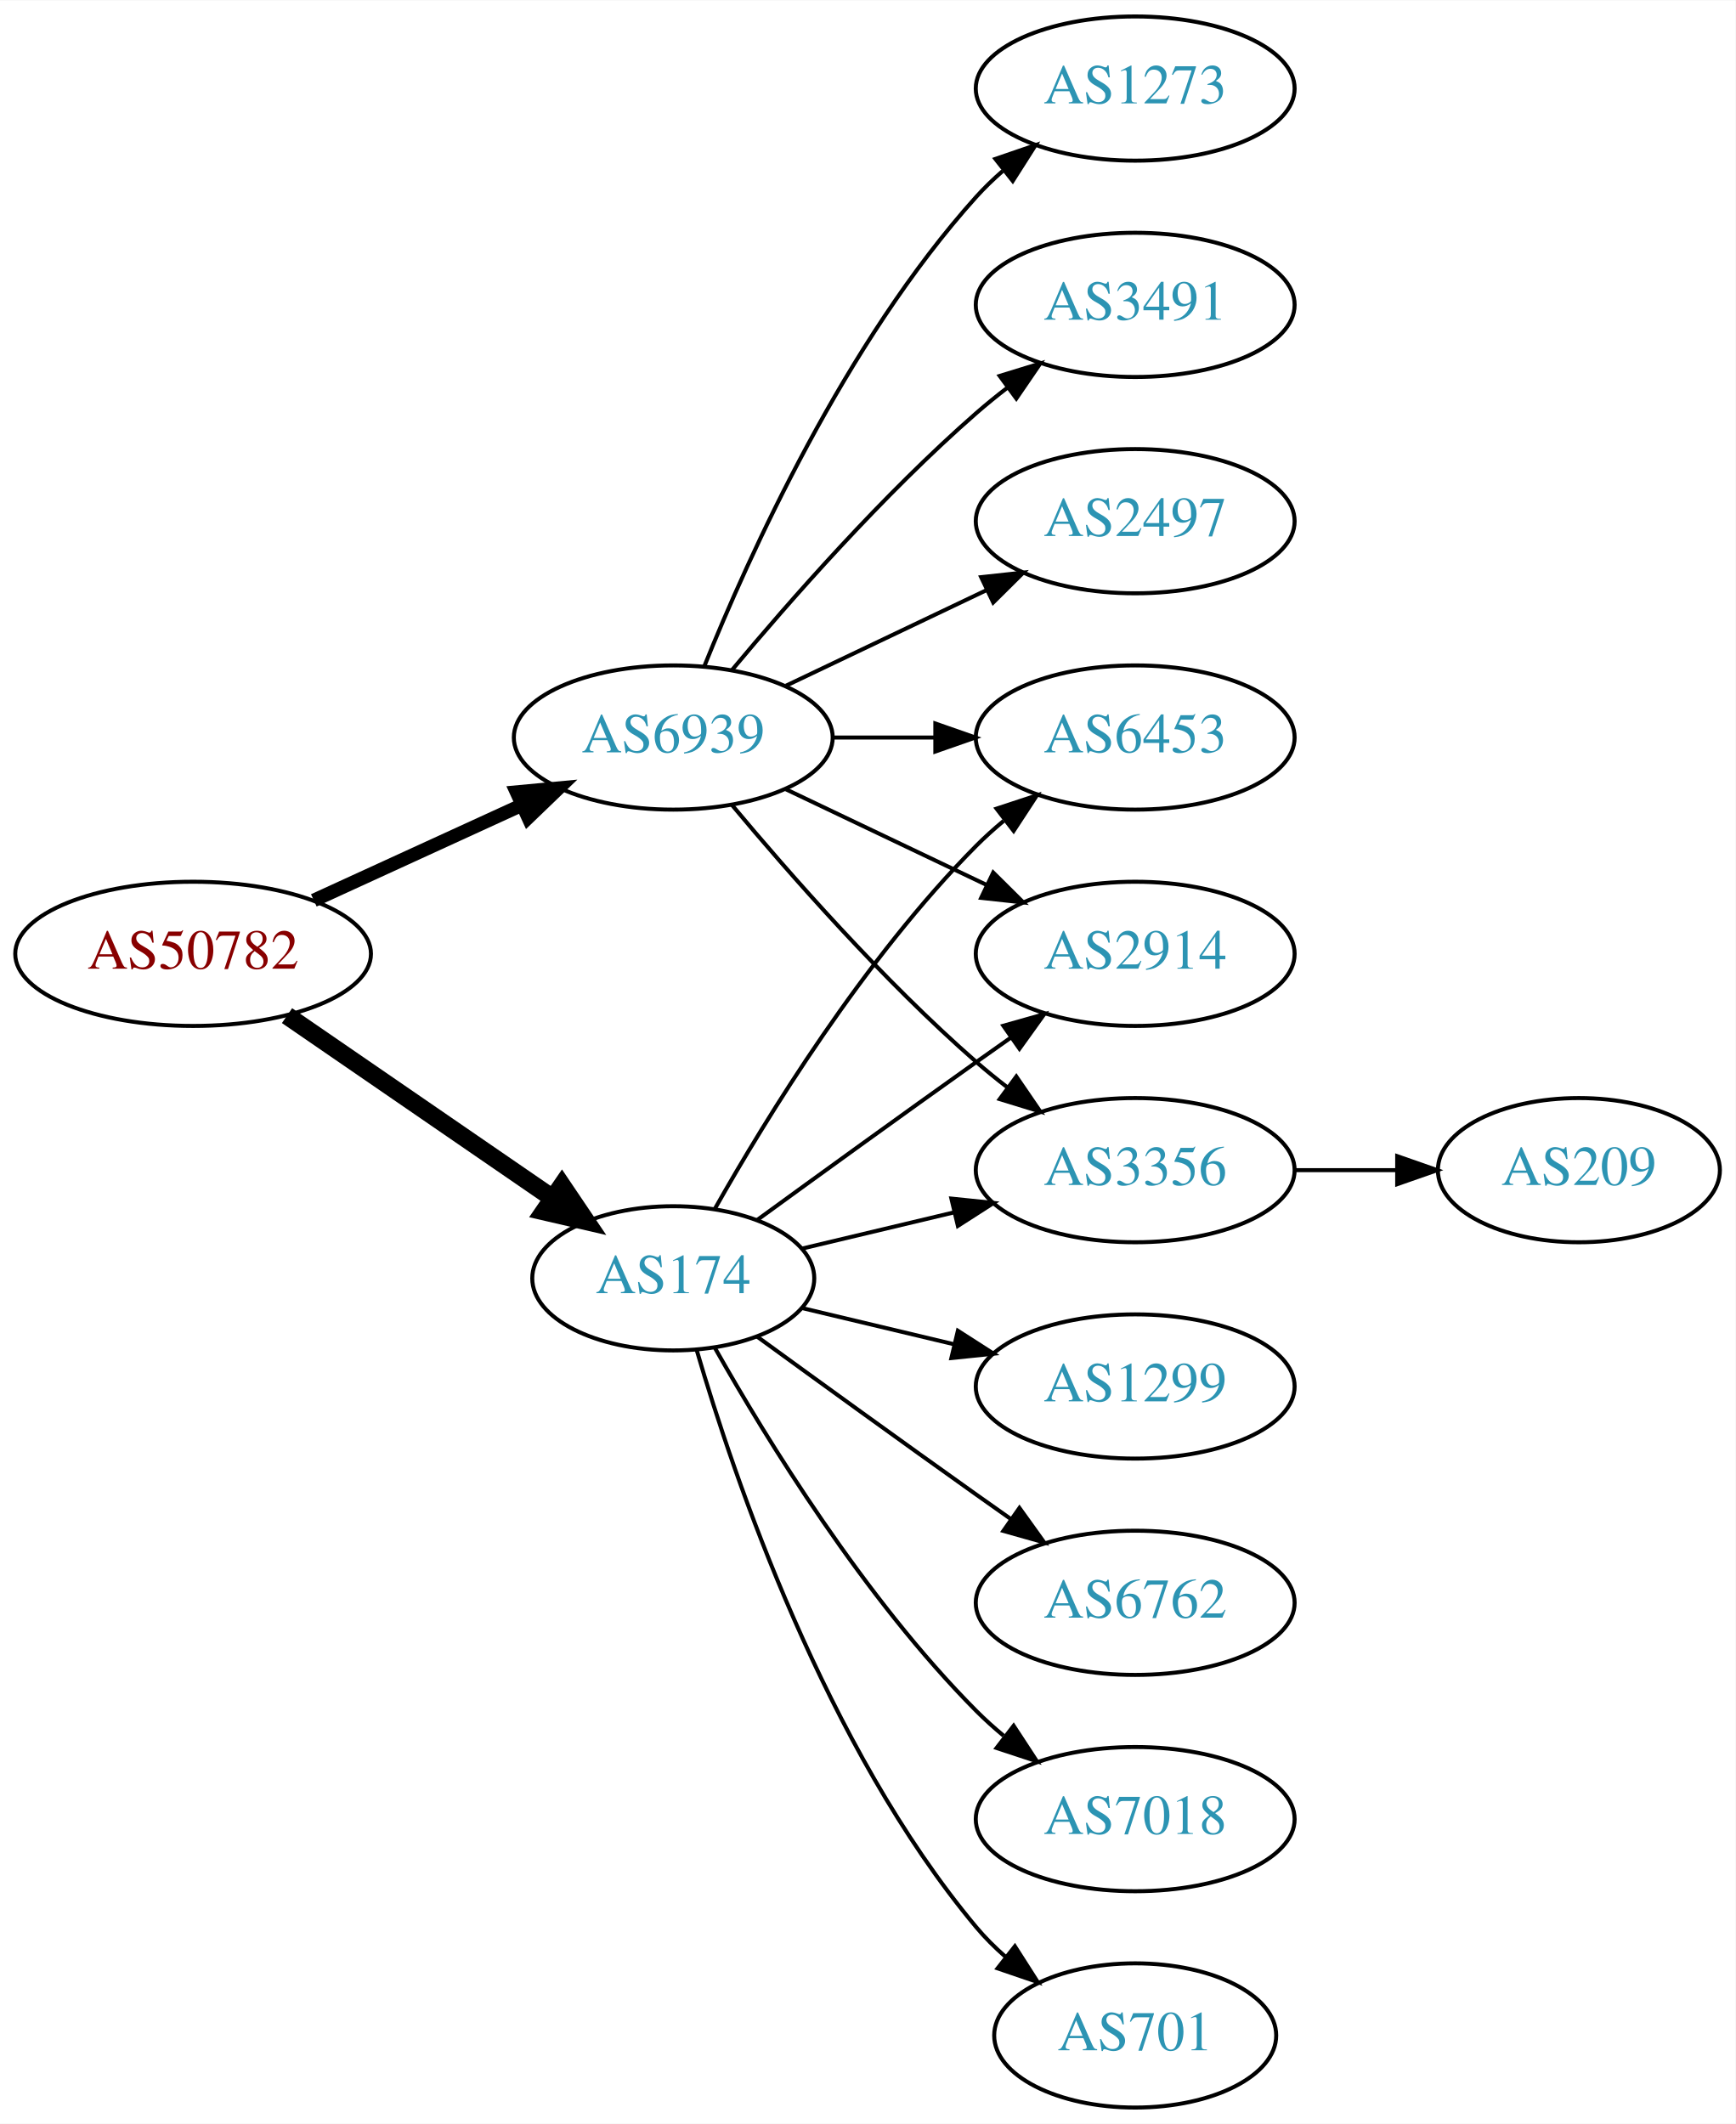
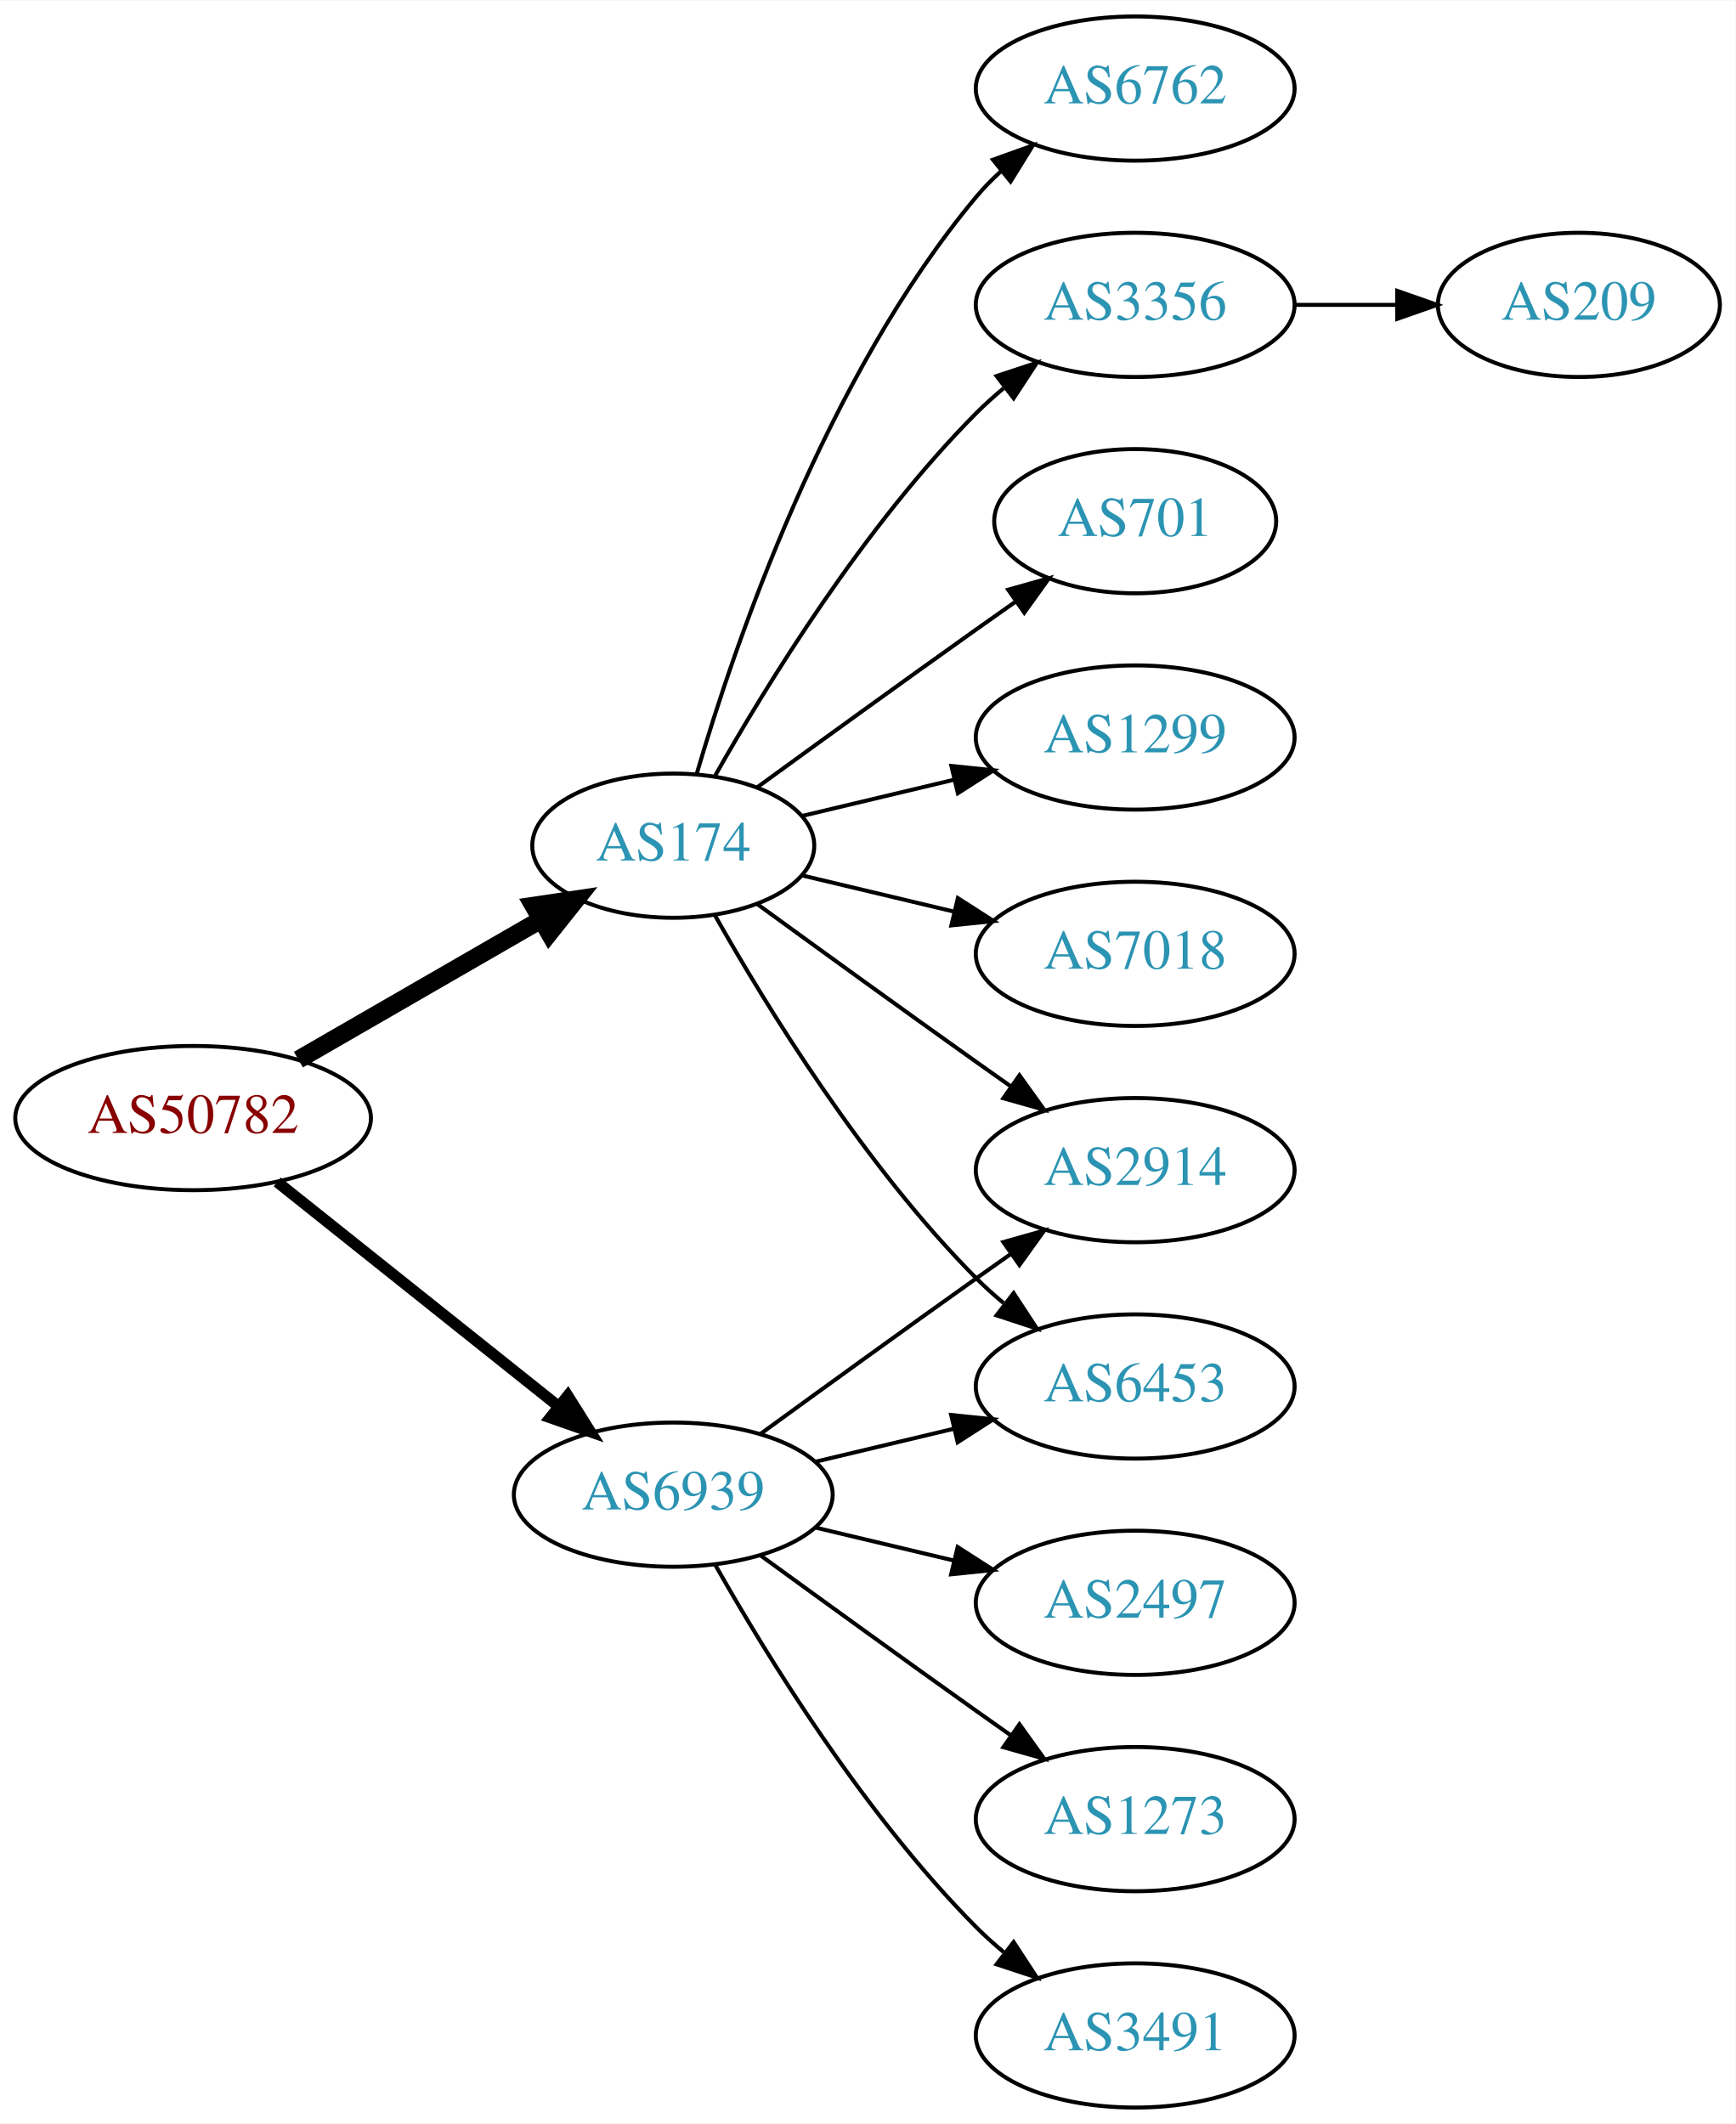
<svg xmlns="http://www.w3.org/2000/svg" xmlns:xlink="http://www.w3.org/1999/xlink" width="433pt" height="530pt" viewBox="0.00 0.00 433.17 530.00">
  <g id="graph0" class="graph" transform="scale(1 1) rotate(0) translate(4 526)">
    <polygon fill="white" stroke="none" points="-4,4 -4,-526 429.172,-526 429.172,4 -4,4" />
    <g id="node1" class="node">
      <g id="a_node1">
        <a xlink:href="/asn/50782" xlink:title="AS50782 ~ COSYS DATA GmbH [AT]">
-           <ellipse fill="#ffffff" stroke="black" cx="44.196" cy="-288" rx="44.393" ry="18" />
-           <text text-anchor="middle" x="44.196" y="-284.3" font-family="Times,serif" font-size="14.00" fill="#880000">AS50782</text>
+           <ellipse fill="#ffffff" stroke="black" cx="44.196" cy="-247" rx="44.393" ry="18" />
+           <text text-anchor="middle" x="44.196" y="-243.3" font-family="Times,serif" font-size="14.00" fill="#880000">AS50782</text>
        </a>
      </g>
    </g>
    <g id="node2" class="node">
      <g id="a_node2">
        <a xlink:href="/asn/174" xlink:title="AS174 ~ Cogent Communications [US]">
-           <ellipse fill="#ffffff" stroke="black" cx="164.039" cy="-207" rx="35.194" ry="18" />
-           <text text-anchor="middle" x="164.039" y="-203.3" font-family="Times,serif" font-size="14.00" fill="#2c94b3">AS174</text>
+           <ellipse fill="#ffffff" stroke="black" cx="164.039" cy="-315" rx="35.194" ry="18" />
+           <text text-anchor="middle" x="164.039" y="-311.3" font-family="Times,serif" font-size="14.00" fill="#2c94b3">AS174</text>
        </a>
      </g>
    </g>
    <g id="edge1" class="edge">
-       <path fill="none" stroke="black" stroke-width="4.5" d="M67.639,-272.574C86.454,-259.641 113.45,-241.085 133.927,-227.01" />
-       <polygon fill="black" stroke="black" stroke-width="4.5" points="136.249,-230.192 142.26,-221.282 131.789,-223.702 136.249,-230.192" />
+       <path fill="none" stroke="black" stroke-width="4.5" d="M70.476,-261.588C88.144,-271.783 111.881,-285.48 130.894,-296.451" />
+       <polygon fill="black" stroke="black" stroke-width="4.5" points="129.171,-300.003 139.801,-301.591 133.107,-293.182 129.171,-300.003" />
    </g>
    <g id="node3" class="node">
      <g id="a_node3">
        <a xlink:href="/asn/6939" xlink:title="AS6939 ~ Hurricane Electric LLC [US]">
-           <ellipse fill="#ffffff" stroke="black" cx="164.039" cy="-342" rx="39.794" ry="18" />
-           <text text-anchor="middle" x="164.039" y="-338.3" font-family="Times,serif" font-size="14.00" fill="#2c94b3">AS6939</text>
+           <ellipse fill="#ffffff" stroke="black" cx="164.039" cy="-153" rx="39.794" ry="18" />
+           <text text-anchor="middle" x="164.039" y="-149.3" font-family="Times,serif" font-size="14.00" fill="#2c94b3">AS6939</text>
        </a>
      </g>
    </g>
    <g id="edge2" class="edge">
-       <path fill="none" stroke="black" stroke-width="3.375" d="M74.326,-301.348C89.937,-308.502 109.335,-317.391 126.007,-325.03" />
-       <polygon fill="black" stroke="black" stroke-width="3.375" points="124.91,-328.378 135.459,-329.362 127.826,-322.014 124.91,-328.378" />
+       <path fill="none" stroke="black" stroke-width="2.812" d="M65.186,-231.054C84.518,-215.634 113.969,-192.141 135.512,-174.957" />
+       <polygon fill="black" stroke="black" stroke-width="2.812" points="137.708,-177.682 143.343,-168.71 133.343,-172.21 137.708,-177.682" />
    </g>
    <g id="node4" class="node">
      <g id="a_node4">
-         <a xlink:href="/asn/7018" xlink:title="AS7018 ~ AT&amp;T Services, Inc. [US]">
-           <ellipse fill="#ffffff" stroke="black" cx="279.332" cy="-72" rx="39.794" ry="18" />
-           <text text-anchor="middle" x="279.332" y="-68.3" font-family="Times,serif" font-size="14.00" fill="#2c94b3">AS7018</text>
+         <a xlink:href="/asn/6762" xlink:title="AS6762 ~ TELECOM ITALIA SPARKLE S.p.A. [IT]">
+           <ellipse fill="#ffffff" stroke="black" cx="279.332" cy="-504" rx="39.794" ry="18" />
+           <text text-anchor="middle" x="279.332" y="-500.3" font-family="Times,serif" font-size="14.00" fill="#2c94b3">AS6762</text>
        </a>
      </g>
    </g>
    <g id="edge3" class="edge">
-       <path fill="none" stroke="black" d="M174.498,-189.51C187.28,-166.904 211.712,-127.114 239.685,-99 241.796,-96.879 244.092,-94.812 246.477,-92.829" />
-       <polygon fill="black" stroke="black" points="248.993,-95.31 254.793,-86.444 244.73,-89.758 248.993,-95.31" />
+       <path fill="none" stroke="black" d="M169.913,-333.002C179.227,-364.844 202.043,-431.981 239.685,-477 241.555,-479.237 243.654,-481.374 245.88,-483.396" />
+       <polygon fill="black" stroke="black" points="243.823,-486.234 253.799,-489.804 248.227,-480.793 243.823,-486.234" />
    </g>
    <g id="node5" class="node">
      <g id="a_node5">
-         <a xlink:href="/asn/6453" xlink:title="AS6453 ~ TATA COMMUNICATIONS (AMERICA) INC [US]">
-           <ellipse fill="#ffffff" stroke="black" cx="279.332" cy="-342" rx="39.794" ry="18" />
-           <text text-anchor="middle" x="279.332" y="-338.3" font-family="Times,serif" font-size="14.00" fill="#2c94b3">AS6453</text>
+         <a xlink:href="/asn/3356" xlink:title="AS3356 ~ Level 3 Parent, LLC [US]">
+           <ellipse fill="#ffffff" stroke="black" cx="279.332" cy="-450" rx="39.794" ry="18" />
+           <text text-anchor="middle" x="279.332" y="-446.3" font-family="Times,serif" font-size="14.00" fill="#2c94b3">AS3356</text>
        </a>
      </g>
    </g>
    <g id="edge4" class="edge">
-       <path fill="none" stroke="black" d="M174.498,-224.49C187.28,-247.096 211.712,-286.886 239.685,-315 241.796,-317.121 244.092,-319.188 246.477,-321.171" />
-       <polygon fill="black" stroke="black" points="244.73,-324.242 254.793,-327.556 248.993,-318.69 244.73,-324.242" />
+       <path fill="none" stroke="black" d="M174.498,-332.49C187.28,-355.096 211.712,-394.886 239.685,-423 241.796,-425.121 244.092,-427.188 246.477,-429.171" />
+       <polygon fill="black" stroke="black" points="244.73,-432.242 254.793,-435.556 248.993,-426.69 244.73,-432.242" />
    </g>
    <g id="node6" class="node">
      <g id="a_node6">
-         <a xlink:href="/asn/2914" xlink:title="AS2914 ~ NTT America, Inc. [US]">
-           <ellipse fill="#ffffff" stroke="black" cx="279.332" cy="-288" rx="39.794" ry="18" />
-           <text text-anchor="middle" x="279.332" y="-284.3" font-family="Times,serif" font-size="14.00" fill="#2c94b3">AS2914</text>
+         <a xlink:href="/asn/701" xlink:title="AS701 ~ UUNET [US]">
+           <ellipse fill="#ffffff" stroke="black" cx="279.332" cy="-396" rx="35.194" ry="18" />
+           <text text-anchor="middle" x="279.332" y="-392.3" font-family="Times,serif" font-size="14.00" fill="#2c94b3">AS701</text>
        </a>
      </g>
    </g>
    <g id="edge5" class="edge">
-       <path fill="none" stroke="black" d="M184.935,-221.529C199.936,-232.45 221.043,-247.747 239.685,-261 242.506,-263.005 245.449,-265.085 248.397,-267.159" />
-       <polygon fill="black" stroke="black" points="246.424,-270.05 256.621,-272.926 250.443,-264.319 246.424,-270.05" />
+       <path fill="none" stroke="black" d="M184.935,-329.529C199.936,-340.45 221.043,-355.747 239.685,-369 242.895,-371.282 246.264,-373.661 249.619,-376.018" />
+       <polygon fill="black" stroke="black" points="247.631,-378.899 257.83,-381.77 251.647,-373.166 247.631,-378.899" />
    </g>
    <g id="node7" class="node">
      <g id="a_node7">
-         <a xlink:href="/asn/3356" xlink:title="AS3356 ~ Level 3 Parent, LLC [US]">
+         <a xlink:href="/asn/2914" xlink:title="AS2914 ~ NTT America, Inc. [US]">
          <ellipse fill="#ffffff" stroke="black" cx="279.332" cy="-234" rx="39.794" ry="18" />
-           <text text-anchor="middle" x="279.332" y="-230.3" font-family="Times,serif" font-size="14.00" fill="#2c94b3">AS3356</text>
+           <text text-anchor="middle" x="279.332" y="-230.3" font-family="Times,serif" font-size="14.00" fill="#2c94b3">AS2914</text>
        </a>
      </g>
    </g>
    <g id="edge6" class="edge">
-       <path fill="none" stroke="black" d="M196.296,-214.449C207.976,-217.233 221.472,-220.449 234.101,-223.459" />
-       <polygon fill="black" stroke="black" points="233.454,-226.903 243.993,-225.816 235.077,-220.093 233.454,-226.903" />
+       <path fill="none" stroke="black" d="M184.935,-300.471C199.936,-289.55 221.043,-274.253 239.685,-261 242.506,-258.995 245.449,-256.915 248.397,-254.841" />
+       <polygon fill="black" stroke="black" points="250.443,-257.681 256.621,-249.074 246.424,-251.95 250.443,-257.681" />
    </g>
    <g id="node8" class="node">
      <g id="a_node8">
-         <a xlink:href="/asn/701" xlink:title="AS701 ~ UUNET [US]">
-           <ellipse fill="#ffffff" stroke="black" cx="279.332" cy="-18" rx="35.194" ry="18" />
-           <text text-anchor="middle" x="279.332" y="-14.3" font-family="Times,serif" font-size="14.00" fill="#2c94b3">AS701</text>
+         <a xlink:href="/asn/1299" xlink:title="AS1299 ~ Telia Carrier [EU]">
+           <ellipse fill="#ffffff" stroke="black" cx="279.332" cy="-342" rx="39.794" ry="18" />
+           <text text-anchor="middle" x="279.332" y="-338.3" font-family="Times,serif" font-size="14.00" fill="#2c94b3">AS1299</text>
        </a>
      </g>
    </g>
    <g id="edge7" class="edge">
-       <path fill="none" stroke="black" d="M169.913,-188.998C179.227,-157.156 202.043,-90.019 239.685,-45 241.838,-42.426 244.292,-39.983 246.896,-37.697" />
-       <polygon fill="black" stroke="black" points="249.303,-40.257 255.007,-31.328 244.98,-34.751 249.303,-40.257" />
+       <path fill="none" stroke="black" d="M196.296,-322.449C207.976,-325.233 221.472,-328.449 234.101,-331.459" />
+       <polygon fill="black" stroke="black" points="233.454,-334.903 243.993,-333.816 235.077,-328.093 233.454,-334.903" />
    </g>
    <g id="node9" class="node">
      <g id="a_node9">
-         <a xlink:href="/asn/1299" xlink:title="AS1299 ~ Telia Carrier [EU]">
-           <ellipse fill="#ffffff" stroke="black" cx="279.332" cy="-180" rx="39.794" ry="18" />
-           <text text-anchor="middle" x="279.332" y="-176.3" font-family="Times,serif" font-size="14.00" fill="#2c94b3">AS1299</text>
+         <a xlink:href="/asn/7018" xlink:title="AS7018 ~ AT&amp;T Services, Inc. [US]">
+           <ellipse fill="#ffffff" stroke="black" cx="279.332" cy="-288" rx="39.794" ry="18" />
+           <text text-anchor="middle" x="279.332" y="-284.3" font-family="Times,serif" font-size="14.00" fill="#2c94b3">AS7018</text>
        </a>
      </g>
    </g>
    <g id="edge8" class="edge">
-       <path fill="none" stroke="black" d="M196.296,-199.551C207.976,-196.767 221.472,-193.551 234.101,-190.541" />
-       <polygon fill="black" stroke="black" points="235.077,-193.907 243.993,-188.184 233.454,-187.097 235.077,-193.907" />
+       <path fill="none" stroke="black" d="M196.296,-307.551C207.976,-304.767 221.472,-301.551 234.101,-298.541" />
+       <polygon fill="black" stroke="black" points="235.077,-301.907 243.993,-296.184 233.454,-295.097 235.077,-301.907" />
    </g>
    <g id="node10" class="node">
      <g id="a_node10">
-         <a xlink:href="/asn/6762" xlink:title="AS6762 ~ TELECOM ITALIA SPARKLE S.p.A. [IT]">
-           <ellipse fill="#ffffff" stroke="black" cx="279.332" cy="-126" rx="39.794" ry="18" />
-           <text text-anchor="middle" x="279.332" y="-122.3" font-family="Times,serif" font-size="14.00" fill="#2c94b3">AS6762</text>
+         <a xlink:href="/asn/6453" xlink:title="AS6453 ~ TATA COMMUNICATIONS (AMERICA) INC [US]">
+           <ellipse fill="#ffffff" stroke="black" cx="279.332" cy="-180" rx="39.794" ry="18" />
+           <text text-anchor="middle" x="279.332" y="-176.3" font-family="Times,serif" font-size="14.00" fill="#2c94b3">AS6453</text>
        </a>
      </g>
    </g>
    <g id="edge9" class="edge">
-       <path fill="none" stroke="black" d="M184.935,-192.471C199.936,-181.55 221.043,-166.253 239.685,-153 242.506,-150.995 245.449,-148.915 248.397,-146.841" />
-       <polygon fill="black" stroke="black" points="250.443,-149.681 256.621,-141.074 246.424,-143.95 250.443,-149.681" />
-     </g>
-     <g id="edge15" class="edge">
-       <path fill="none" stroke="black" d="M203.711,-342C211.914,-342 220.678,-342 229.21,-342" />
-       <polygon fill="black" stroke="black" points="229.449,-345.5 239.449,-342 229.449,-338.5 229.449,-345.5" />
+       <path fill="none" stroke="black" d="M174.498,-297.51C187.28,-274.904 211.712,-235.114 239.685,-207 241.796,-204.879 244.092,-202.812 246.477,-200.829" />
+       <polygon fill="black" stroke="black" points="248.993,-203.31 254.793,-194.444 244.73,-197.758 248.993,-203.31" />
    </g>
    <g id="edge12" class="edge">
-       <path fill="none" stroke="black" d="M192.175,-329.066C207.169,-321.919 225.99,-312.948 242.213,-305.215" />
-       <polygon fill="black" stroke="black" points="243.895,-308.291 251.417,-300.829 240.884,-301.972 243.895,-308.291" />
+       <path fill="none" stroke="black" d="M185.887,-168.222C200.821,-179.091 221.435,-194.025 239.685,-207 242.506,-209.005 245.449,-211.085 248.397,-213.159" />
+       <polygon fill="black" stroke="black" points="246.424,-216.05 256.621,-218.926 250.443,-210.319 246.424,-216.05" />
    </g>
-     <g id="edge11" class="edge">
-       <path fill="none" stroke="black" d="M178.669,-325.183C192.951,-308.071 216.498,-281.255 239.685,-261 242.151,-258.846 244.789,-256.706 247.487,-254.628" />
-       <polygon fill="black" stroke="black" points="249.66,-257.375 255.641,-248.63 245.512,-251.736 249.66,-257.375" />
+     <g id="edge14" class="edge">
+       <path fill="none" stroke="black" d="M199.646,-161.248C210.517,-163.838 222.671,-166.735 234.114,-169.462" />
+       <polygon fill="black" stroke="black" points="233.397,-172.889 243.936,-171.803 235.02,-166.08 233.397,-172.889" />
    </g>
    <g id="node12" class="node">
      <g id="a_node12">
+         <a xlink:href="/asn/2497" xlink:title="AS2497 ~ Internet Initiative Japan Inc. [JP]">
+           <ellipse fill="#ffffff" stroke="black" cx="279.332" cy="-126" rx="39.794" ry="18" />
+           <text text-anchor="middle" x="279.332" y="-122.3" font-family="Times,serif" font-size="14.00" fill="#2c94b3">AS2497</text>
+         </a>
+       </g>
+     </g>
+     <g id="edge11" class="edge">
+       <path fill="none" stroke="black" d="M199.646,-144.752C210.517,-142.162 222.671,-139.265 234.114,-136.538" />
+       <polygon fill="black" stroke="black" points="235.02,-139.92 243.936,-134.197 233.397,-133.111 235.02,-139.92" />
+     </g>
+     <g id="node13" class="node">
+       <g id="a_node13">
        <a xlink:href="/asn/1273" xlink:title="AS1273 ~ Vodafone Group PLC [EU]">
-           <ellipse fill="#ffffff" stroke="black" cx="279.332" cy="-504" rx="39.794" ry="18" />
-           <text text-anchor="middle" x="279.332" y="-500.3" font-family="Times,serif" font-size="14.00" fill="#2c94b3">AS1273</text>
+           <ellipse fill="#ffffff" stroke="black" cx="279.332" cy="-72" rx="39.794" ry="18" />
+           <text text-anchor="middle" x="279.332" y="-68.3" font-family="Times,serif" font-size="14.00" fill="#2c94b3">AS1273</text>
        </a>
      </g>
    </g>
    <g id="edge13" class="edge">
-       <path fill="none" stroke="black" d="M171.786,-359.787C182.837,-387.243 206.891,-440.578 239.685,-477 241.688,-479.224 243.906,-481.363 246.239,-483.397" />
-       <polygon fill="black" stroke="black" points="244.437,-486.433 254.458,-489.873 248.769,-480.935 244.437,-486.433" />
+       <path fill="none" stroke="black" d="M185.887,-137.778C200.821,-126.909 221.435,-111.975 239.685,-99 242.506,-96.995 245.449,-94.915 248.397,-92.841" />
+       <polygon fill="black" stroke="black" points="250.443,-95.681 256.621,-87.074 246.424,-89.95 250.443,-95.681" />
    </g>
-     <g id="node13" class="node">
-       <g id="a_node13">
+     <g id="node14" class="node">
+       <g id="a_node14">
        <a xlink:href="/asn/3491" xlink:title="AS3491 ~ PCCW Global, Inc. [US]">
-           <ellipse fill="#ffffff" stroke="black" cx="279.332" cy="-450" rx="39.794" ry="18" />
-           <text text-anchor="middle" x="279.332" y="-446.3" font-family="Times,serif" font-size="14.00" fill="#2c94b3">AS3491</text>
+           <ellipse fill="#ffffff" stroke="black" cx="279.332" cy="-18" rx="39.794" ry="18" />
+           <text text-anchor="middle" x="279.332" y="-14.3" font-family="Times,serif" font-size="14.00" fill="#2c94b3">AS3491</text>
        </a>
      </g>
    </g>
-     <g id="edge14" class="edge">
-       <path fill="none" stroke="black" d="M178.669,-358.817C192.951,-375.929 216.498,-402.745 239.685,-423 242.151,-425.154 244.789,-427.294 247.487,-429.372" />
-       <polygon fill="black" stroke="black" points="245.512,-432.264 255.641,-435.37 249.66,-426.625 245.512,-432.264" />
-     </g>
-     <g id="node14" class="node">
-       <g id="a_node14">
-         <a xlink:href="/asn/2497" xlink:title="AS2497 ~ Internet Initiative Japan Inc. [JP]">
-           <ellipse fill="#ffffff" stroke="black" cx="279.332" cy="-396" rx="39.794" ry="18" />
-           <text text-anchor="middle" x="279.332" y="-392.3" font-family="Times,serif" font-size="14.00" fill="#2c94b3">AS2497</text>
-         </a>
-       </g>
-     </g>
-     <g id="edge16" class="edge">
-       <path fill="none" stroke="black" d="M192.175,-354.934C207.169,-362.081 225.99,-371.052 242.213,-378.785" />
-       <polygon fill="black" stroke="black" points="240.884,-382.028 251.417,-383.171 243.895,-375.709 240.884,-382.028" />
+     <g id="edge15" class="edge">
+       <path fill="none" stroke="black" d="M174.498,-135.51C187.28,-112.904 211.712,-73.114 239.685,-45 241.796,-42.879 244.092,-40.812 246.477,-38.829" />
+       <polygon fill="black" stroke="black" points="248.993,-41.31 254.793,-32.444 244.73,-35.758 248.993,-41.31" />
    </g>
    <g id="node11" class="node">
      <g id="a_node11">
        <a xlink:href="/asn/209" xlink:title="AS209 ~ CenturyLink Communications, LLC [US]">
-           <ellipse fill="#ffffff" stroke="black" cx="390.075" cy="-234" rx="35.194" ry="18" />
-           <text text-anchor="middle" x="390.075" y="-230.3" font-family="Times,serif" font-size="14.00" fill="#2c94b3">AS209</text>
+           <ellipse fill="#ffffff" stroke="black" cx="390.075" cy="-450" rx="35.194" ry="18" />
+           <text text-anchor="middle" x="390.075" y="-446.3" font-family="Times,serif" font-size="14.00" fill="#2c94b3">AS209</text>
        </a>
      </g>
    </g>
    <g id="edge10" class="edge">
-       <path fill="none" stroke="black" d="M319.283,-234C327.515,-234 336.262,-234 344.678,-234" />
-       <polygon fill="black" stroke="black" points="344.723,-237.5 354.723,-234 344.723,-230.5 344.723,-237.5" />
+       <path fill="none" stroke="black" d="M319.283,-450C327.515,-450 336.262,-450 344.678,-450" />
+       <polygon fill="black" stroke="black" points="344.723,-453.5 354.723,-450 344.723,-446.5 344.723,-453.5" />
    </g>
  </g>
</svg>
